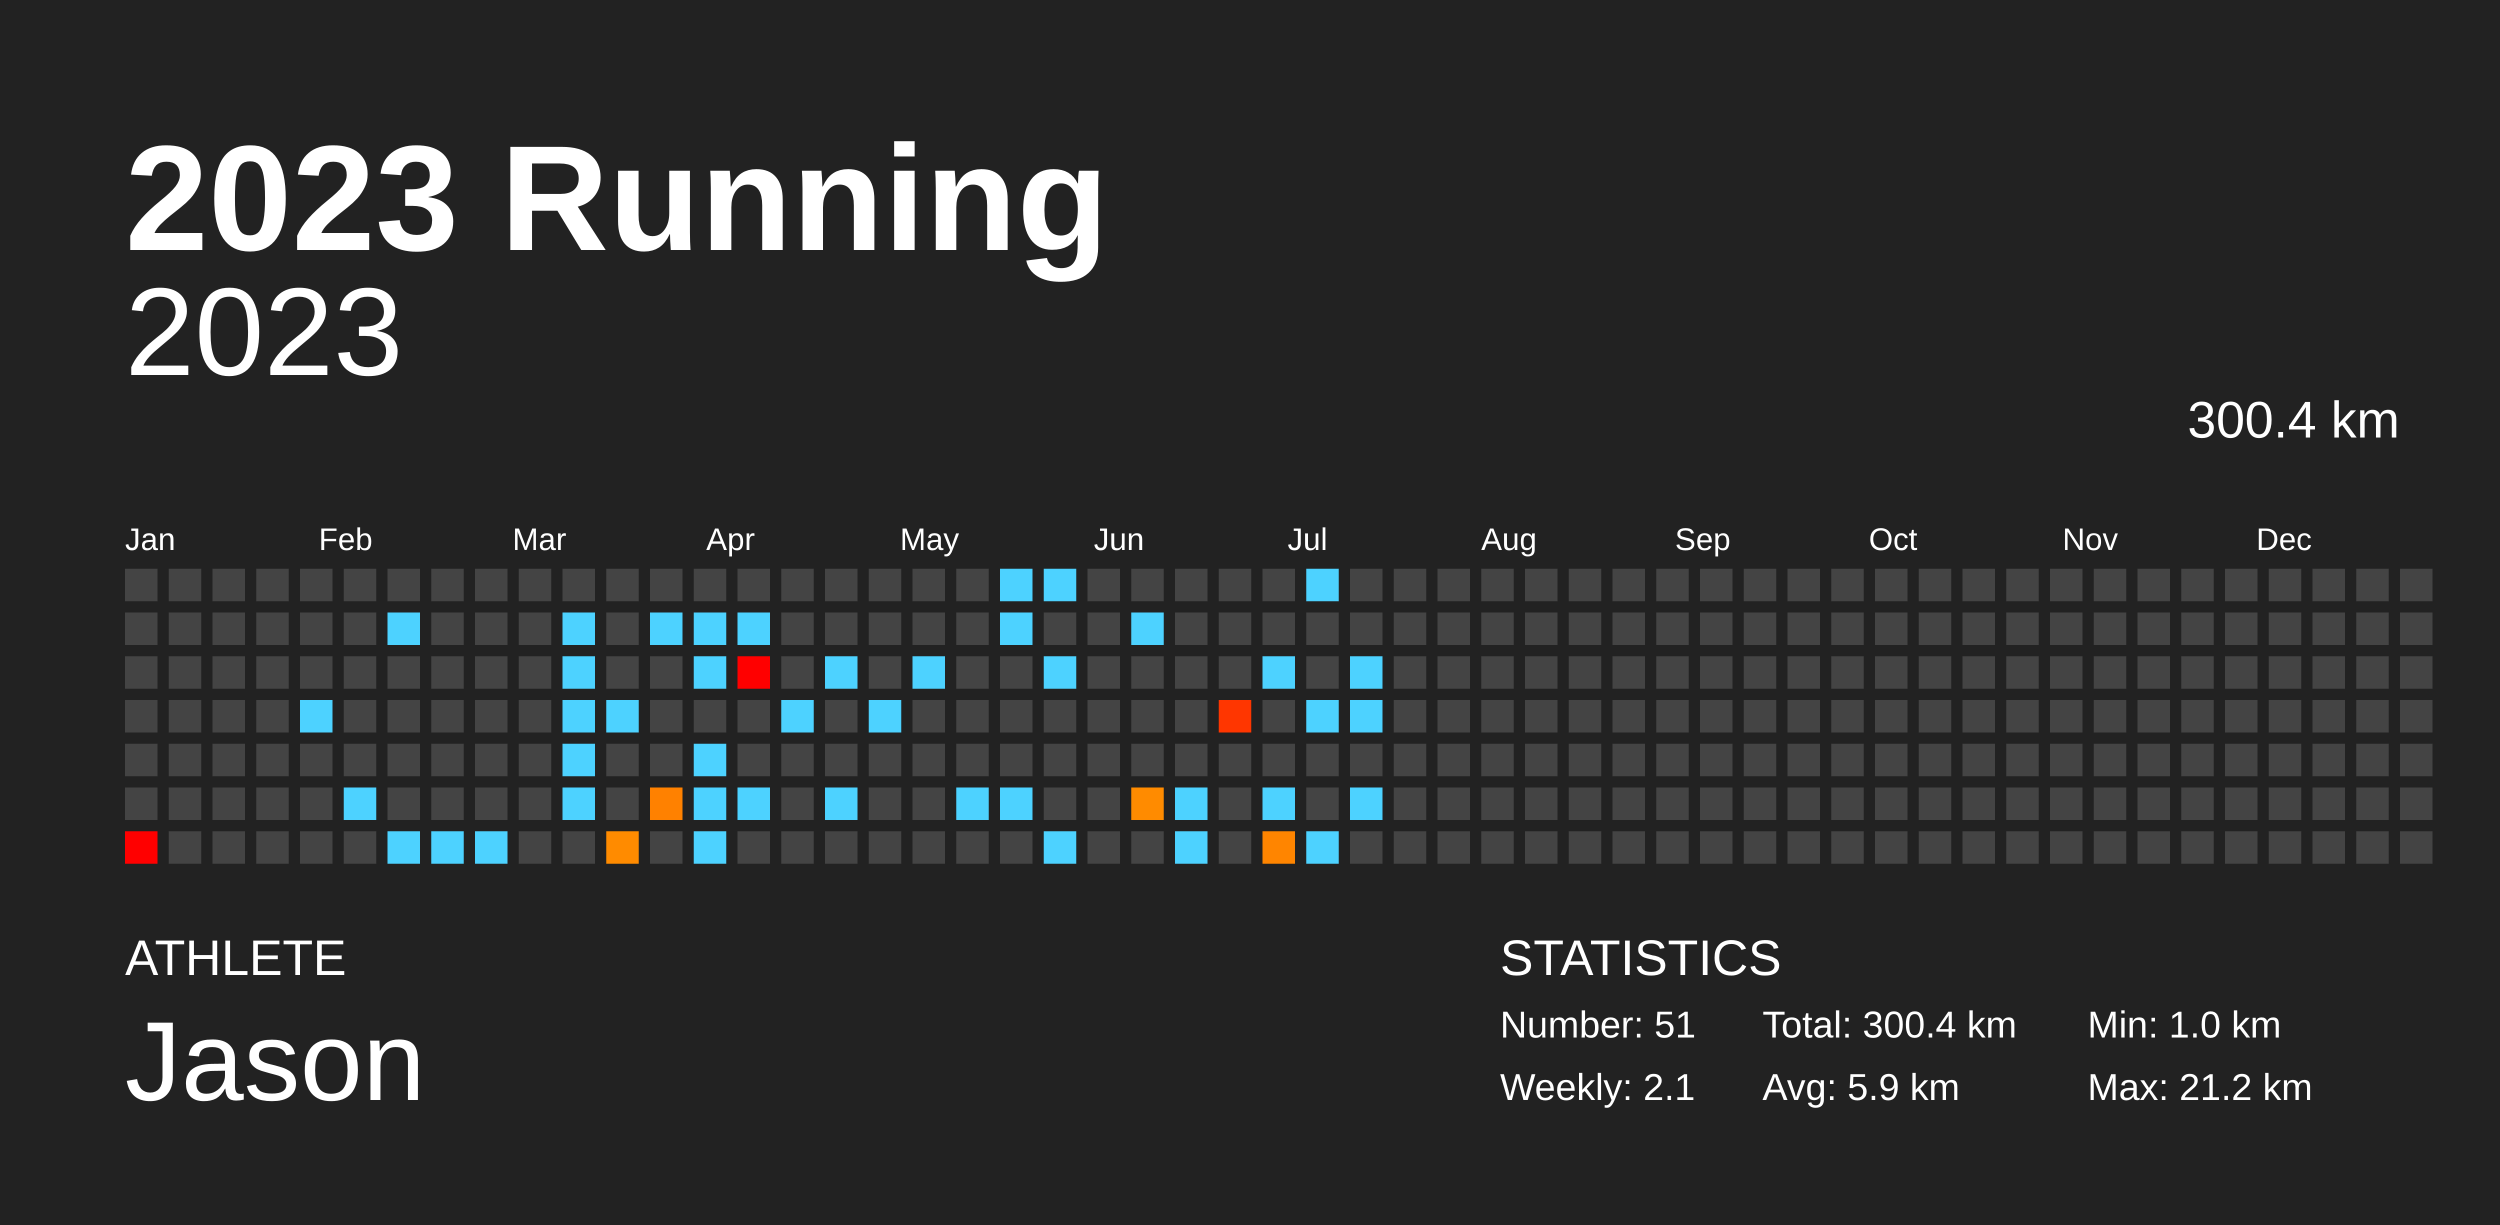
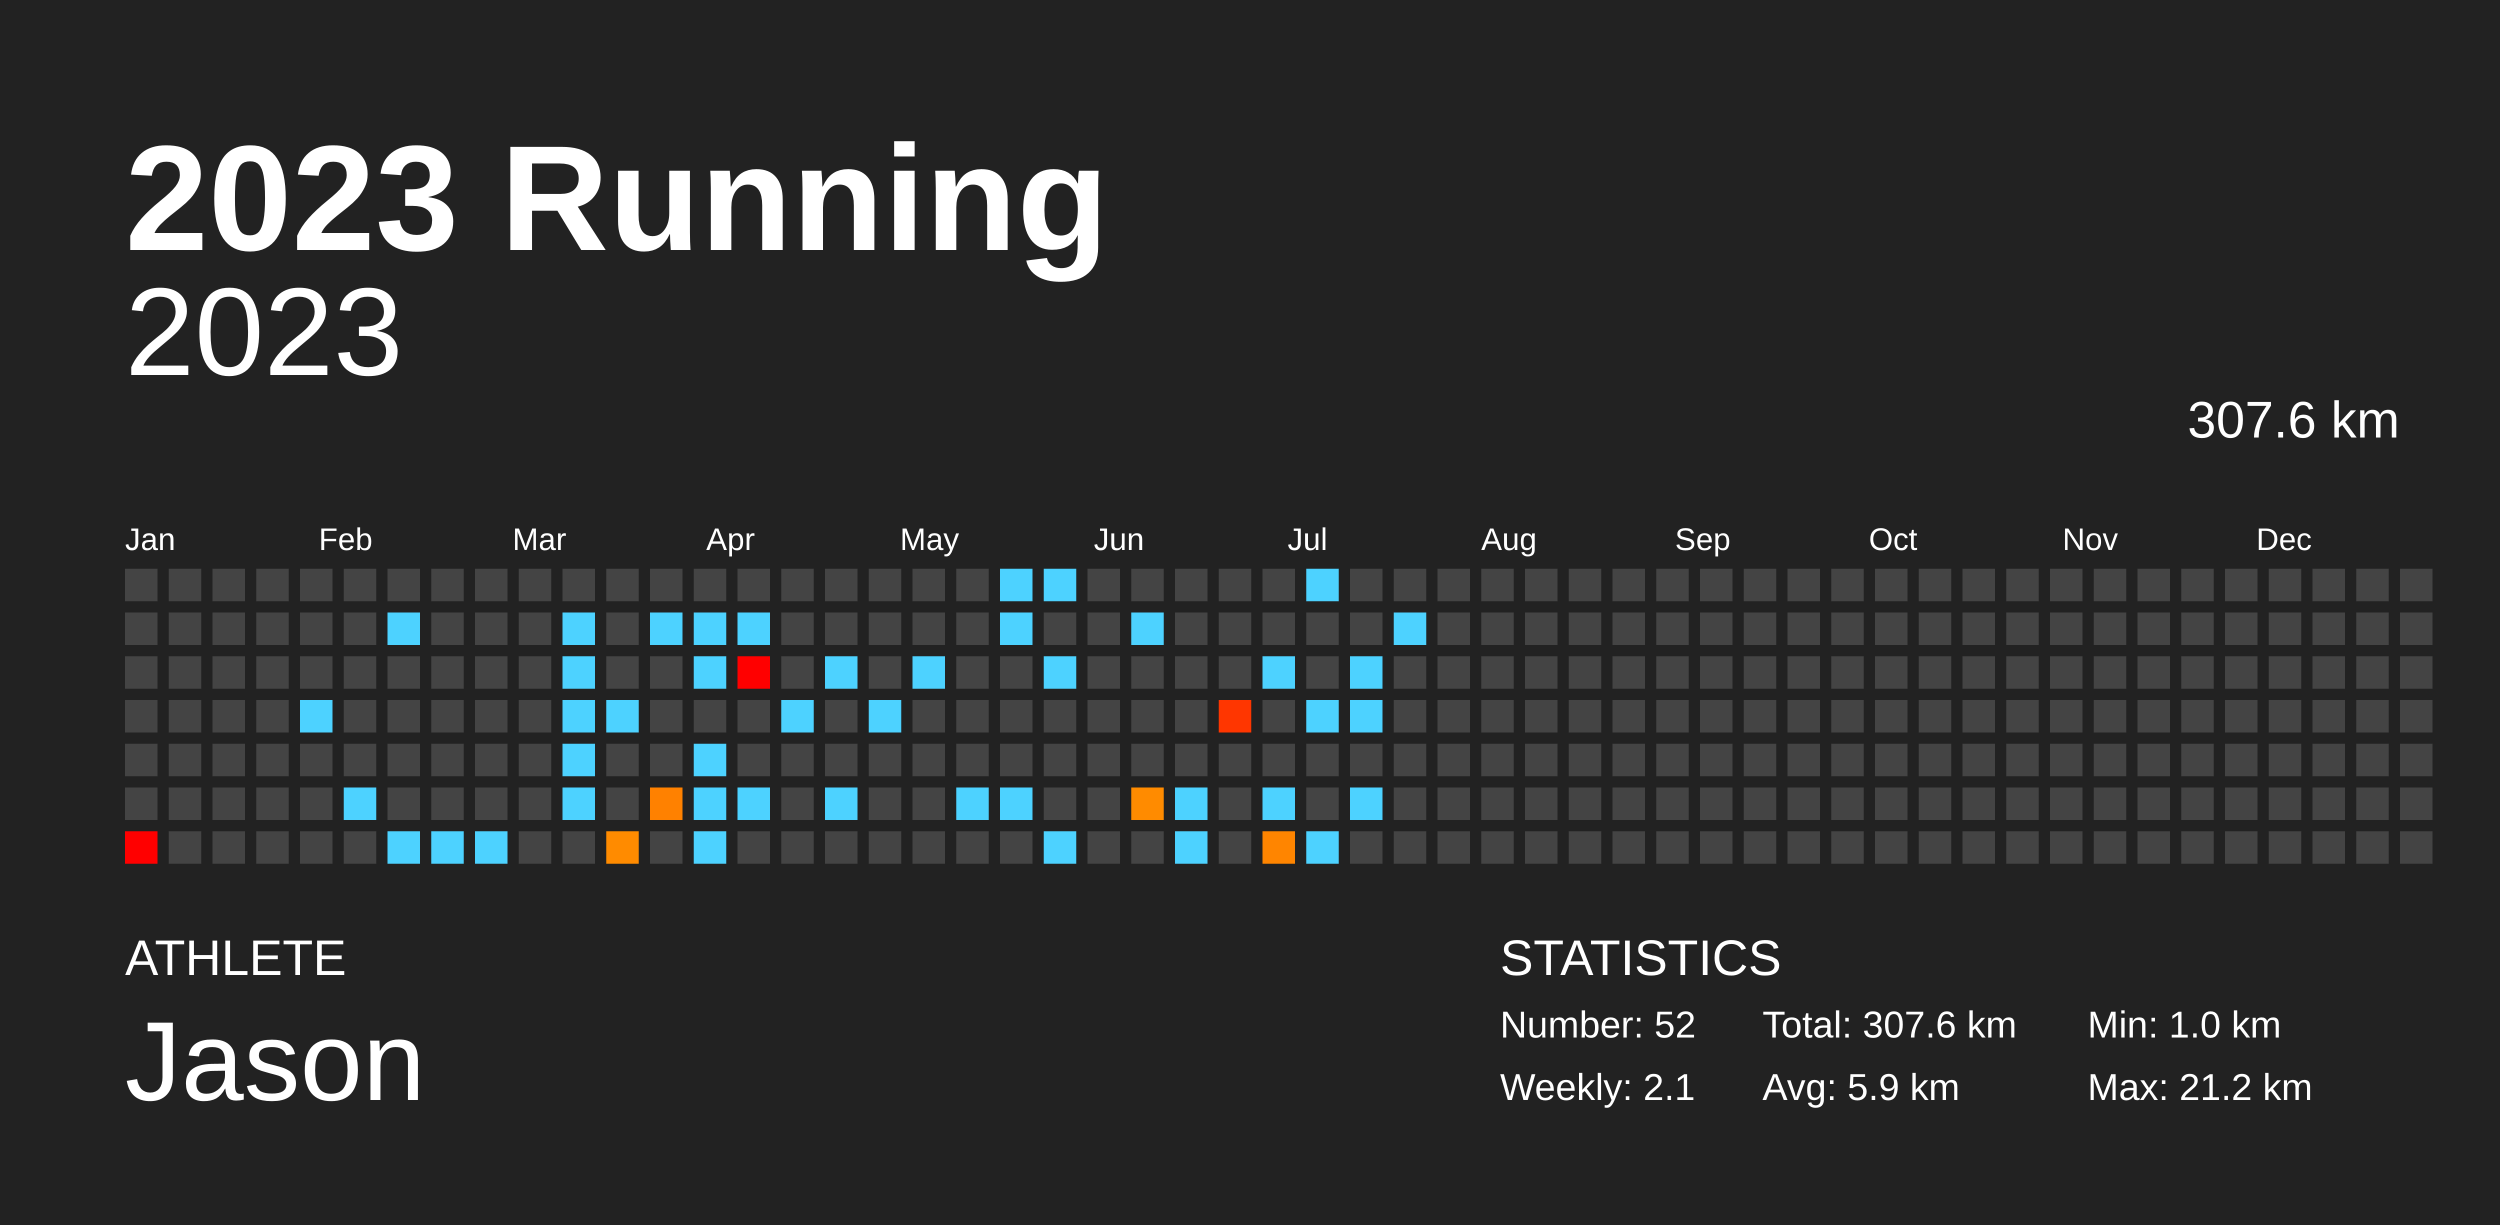
<svg xmlns="http://www.w3.org/2000/svg" baseProfile="full" height="98mm" version="1.1" viewBox="0,0,200,98" width="200mm">
  <defs />
  <rect fill="#222222" height="98" width="200" x="0" y="0" />
  <text fill="#FFFFFF" style="font-size:12px; font-family:Arial; font-weight:bold;" x="10" y="20">2023 Running</text>
  <text fill="#FFFFFF" style="font-size:4px; font-family:Arial" x="10" y="78">ATHLETE</text>
  <text fill="#FFFFFF" style="font-size:9px; font-family:Arial" x="10" y="88">Jason</text>
  <text fill="#FFFFFF" style="font-size:4px; font-family:Arial" x="120" y="78">STATISTICS</text>
-   <text fill="#FFFFFF" style="font-size:3px; font-family:Arial" x="120" y="83">Number: 51</text>
+   <text fill="#FFFFFF" style="font-size:3px; font-family:Arial" x="120" y="83">Number: 52</text>
  <text fill="#FFFFFF" style="font-size:3px; font-family:Arial" x="120" y="88">Weekly: 2.1</text>
-   <text fill="#FFFFFF" style="font-size:3px; font-family:Arial" x="141" y="83">Total: 300.4 km</text>
+   <text fill="#FFFFFF" style="font-size:3px; font-family:Arial" x="141" y="83">Total: 307.6 km</text>
  <text fill="#FFFFFF" style="font-size:3px; font-family:Arial" x="141" y="88">Avg: 5.9 km</text>
  <text fill="#FFFFFF" style="font-size:3px; font-family:Arial" x="167" y="83">Min: 1.0 km</text>
  <text fill="#FFFFFF" style="font-size:3px; font-family:Arial" x="167" y="88">Max: 21.2 km</text>
  <text alignment-baseline="hanging" fill="#FFFFFF" style="font-size:10.0px; font-family:Arial;" x="10" y="30">2023</text>
-   <text alignment-baseline="hanging" fill="#FFFFFF" style="font-size:4.125px; font-family:Arial;" x="175" y="35">300.4 km</text>
+   <text alignment-baseline="hanging" fill="#FFFFFF" style="font-size:4.125px; font-family:Arial;" x="175" y="35">307.6 km</text>
  <text fill="#FFFFFF" style="font-size:2.5px; font-family:Arial" x="10.0" y="44">Jan</text>
  <text fill="#FFFFFF" style="font-size:2.5px; font-family:Arial" x="25.5" y="44">Feb</text>
  <text fill="#FFFFFF" style="font-size:2.5px; font-family:Arial" x="41.0" y="44">Mar</text>
  <text fill="#FFFFFF" style="font-size:2.5px; font-family:Arial" x="56.5" y="44">Apr</text>
  <text fill="#FFFFFF" style="font-size:2.5px; font-family:Arial" x="72.0" y="44">May</text>
  <text fill="#FFFFFF" style="font-size:2.5px; font-family:Arial" x="87.5" y="44">Jun</text>
  <text fill="#FFFFFF" style="font-size:2.5px; font-family:Arial" x="103.0" y="44">Jul</text>
  <text fill="#FFFFFF" style="font-size:2.5px; font-family:Arial" x="118.5" y="44">Aug</text>
  <text fill="#FFFFFF" style="font-size:2.5px; font-family:Arial" x="134.0" y="44">Sep</text>
  <text fill="#FFFFFF" style="font-size:2.5px; font-family:Arial" x="149.5" y="44">Oct</text>
  <text fill="#FFFFFF" style="font-size:2.5px; font-family:Arial" x="165.0" y="44">Nov</text>
  <text fill="#FFFFFF" style="font-size:2.5px; font-family:Arial" x="180.5" y="44">Dec</text>
  <rect fill="#444444" height="2.6" width="2.6" x="10.0" y="45.5" />
  <rect fill="#444444" height="2.6" width="2.6" x="10.0" y="49.0" />
  <rect fill="#444444" height="2.6" width="2.6" x="10.0" y="52.5" />
  <rect fill="#444444" height="2.6" width="2.6" x="10.0" y="56.0" />
  <rect fill="#444444" height="2.6" width="2.6" x="10.0" y="59.5" />
  <rect fill="#444444" height="2.6" width="2.6" x="10.0" y="63.0" />
  <rect fill="red" height="2.6" width="2.6" x="10.0" y="66.5" />
  <rect fill="#444444" height="2.6" width="2.6" x="13.5" y="45.5" />
  <rect fill="#444444" height="2.6" width="2.6" x="13.5" y="49.0" />
  <rect fill="#444444" height="2.6" width="2.6" x="13.5" y="52.5" />
  <rect fill="#444444" height="2.6" width="2.6" x="13.5" y="56.0" />
  <rect fill="#444444" height="2.6" width="2.6" x="13.5" y="59.5" />
  <rect fill="#444444" height="2.6" width="2.6" x="13.5" y="63.0" />
  <rect fill="#444444" height="2.6" width="2.6" x="13.5" y="66.5" />
  <rect fill="#444444" height="2.6" width="2.6" x="17.0" y="45.5" />
  <rect fill="#444444" height="2.6" width="2.6" x="17.0" y="49.0" />
  <rect fill="#444444" height="2.6" width="2.6" x="17.0" y="52.5" />
  <rect fill="#444444" height="2.6" width="2.6" x="17.0" y="56.0" />
  <rect fill="#444444" height="2.6" width="2.6" x="17.0" y="59.5" />
  <rect fill="#444444" height="2.6" width="2.6" x="17.0" y="63.0" />
  <rect fill="#444444" height="2.6" width="2.6" x="17.0" y="66.5" />
  <rect fill="#444444" height="2.6" width="2.6" x="20.5" y="45.5" />
  <rect fill="#444444" height="2.6" width="2.6" x="20.5" y="49.0" />
  <rect fill="#444444" height="2.6" width="2.6" x="20.5" y="52.5" />
  <rect fill="#444444" height="2.6" width="2.6" x="20.5" y="56.0" />
  <rect fill="#444444" height="2.6" width="2.6" x="20.5" y="59.5" />
  <rect fill="#444444" height="2.6" width="2.6" x="20.5" y="63.0" />
  <rect fill="#444444" height="2.6" width="2.6" x="20.5" y="66.5" />
  <rect fill="#444444" height="2.6" width="2.6" x="24.0" y="45.5" />
  <rect fill="#444444" height="2.6" width="2.6" x="24.0" y="49.0" />
  <rect fill="#444444" height="2.6" width="2.6" x="24.0" y="52.5" />
  <rect fill="#4dd2ff" height="2.6" width="2.6" x="24.0" y="56.0" />
  <rect fill="#444444" height="2.6" width="2.6" x="24.0" y="59.5" />
  <rect fill="#444444" height="2.6" width="2.6" x="24.0" y="63.0" />
  <rect fill="#444444" height="2.6" width="2.6" x="24.0" y="66.5" />
  <rect fill="#444444" height="2.6" width="2.6" x="27.5" y="45.5" />
  <rect fill="#444444" height="2.6" width="2.6" x="27.5" y="49.0" />
  <rect fill="#444444" height="2.6" width="2.6" x="27.5" y="52.5" />
  <rect fill="#444444" height="2.6" width="2.6" x="27.5" y="56.0" />
  <rect fill="#444444" height="2.6" width="2.6" x="27.5" y="59.5" />
  <rect fill="#4dd2ff" height="2.6" width="2.6" x="27.5" y="63.0" />
  <rect fill="#444444" height="2.6" width="2.6" x="27.5" y="66.5" />
  <rect fill="#444444" height="2.6" width="2.6" x="31.0" y="45.5" />
  <rect fill="#4dd2ff" height="2.6" width="2.6" x="31.0" y="49.0" />
  <rect fill="#444444" height="2.6" width="2.6" x="31.0" y="52.5" />
  <rect fill="#444444" height="2.6" width="2.6" x="31.0" y="56.0" />
  <rect fill="#444444" height="2.6" width="2.6" x="31.0" y="59.5" />
  <rect fill="#444444" height="2.6" width="2.6" x="31.0" y="63.0" />
  <rect fill="#4dd2ff" height="2.6" width="2.6" x="31.0" y="66.5" />
  <rect fill="#444444" height="2.6" width="2.6" x="34.5" y="45.5" />
  <rect fill="#444444" height="2.6" width="2.6" x="34.5" y="49.0" />
  <rect fill="#444444" height="2.6" width="2.6" x="34.5" y="52.5" />
  <rect fill="#444444" height="2.6" width="2.6" x="34.5" y="56.0" />
  <rect fill="#444444" height="2.6" width="2.6" x="34.5" y="59.5" />
  <rect fill="#444444" height="2.6" width="2.6" x="34.5" y="63.0" />
  <rect fill="#4dd2ff" height="2.6" width="2.6" x="34.5" y="66.5" />
  <rect fill="#444444" height="2.6" width="2.6" x="38.0" y="45.5" />
  <rect fill="#444444" height="2.6" width="2.6" x="38.0" y="49.0" />
  <rect fill="#444444" height="2.6" width="2.6" x="38.0" y="52.5" />
  <rect fill="#444444" height="2.6" width="2.6" x="38.0" y="56.0" />
  <rect fill="#444444" height="2.6" width="2.6" x="38.0" y="59.5" />
  <rect fill="#444444" height="2.6" width="2.6" x="38.0" y="63.0" />
  <rect fill="#4dd2ff" height="2.6" width="2.6" x="38.0" y="66.5" />
  <rect fill="#444444" height="2.6" width="2.6" x="41.5" y="45.5" />
  <rect fill="#444444" height="2.6" width="2.6" x="41.5" y="49.0" />
  <rect fill="#444444" height="2.6" width="2.6" x="41.5" y="52.5" />
  <rect fill="#444444" height="2.6" width="2.6" x="41.5" y="56.0" />
  <rect fill="#444444" height="2.6" width="2.6" x="41.5" y="59.5" />
  <rect fill="#444444" height="2.6" width="2.6" x="41.5" y="63.0" />
  <rect fill="#444444" height="2.6" width="2.6" x="41.5" y="66.5" />
  <rect fill="#444444" height="2.6" width="2.6" x="45.0" y="45.5" />
  <rect fill="#4dd2ff" height="2.6" width="2.6" x="45.0" y="49.0" />
  <rect fill="#4dd2ff" height="2.6" width="2.6" x="45.0" y="52.5" />
  <rect fill="#4dd2ff" height="2.6" width="2.6" x="45.0" y="56.0" />
  <rect fill="#4dd2ff" height="2.6" width="2.6" x="45.0" y="59.5" />
  <rect fill="#4dd2ff" height="2.6" width="2.6" x="45.0" y="63.0" />
  <rect fill="#444444" height="2.6" width="2.6" x="45.0" y="66.5" />
  <rect fill="#444444" height="2.6" width="2.6" x="48.5" y="45.5" />
  <rect fill="#444444" height="2.6" width="2.6" x="48.5" y="49.0" />
  <rect fill="#444444" height="2.6" width="2.6" x="48.5" y="52.5" />
  <rect fill="#4dd2ff" height="2.6" width="2.6" x="48.5" y="56.0" />
  <rect fill="#444444" height="2.6" width="2.6" x="48.5" y="59.5" />
  <rect fill="#444444" height="2.6" width="2.6" x="48.5" y="63.0" />
  <rect fill="#ff8b00" height="2.6" width="2.6" x="48.5" y="66.5" />
  <rect fill="#444444" height="2.6" width="2.6" x="52.0" y="45.5" />
  <rect fill="#4dd2ff" height="2.6" width="2.6" x="52.0" y="49.0" />
  <rect fill="#444444" height="2.6" width="2.6" x="52.0" y="52.5" />
  <rect fill="#444444" height="2.6" width="2.6" x="52.0" y="56.0" />
  <rect fill="#444444" height="2.6" width="2.6" x="52.0" y="59.5" />
  <rect fill="#ff8100" height="2.6" width="2.6" x="52.0" y="63.0" />
  <rect fill="#444444" height="2.6" width="2.6" x="52.0" y="66.5" />
  <rect fill="#444444" height="2.6" width="2.6" x="55.5" y="45.5" />
  <rect fill="#4dd2ff" height="2.6" width="2.6" x="55.5" y="49.0" />
  <rect fill="#4dd2ff" height="2.6" width="2.6" x="55.5" y="52.5" />
  <rect fill="#444444" height="2.6" width="2.6" x="55.5" y="56.0" />
  <rect fill="#4dd2ff" height="2.6" width="2.6" x="55.5" y="59.5" />
  <rect fill="#4dd2ff" height="2.6" width="2.6" x="55.5" y="63.0" />
  <rect fill="#4dd2ff" height="2.6" width="2.6" x="55.5" y="66.5" />
  <rect fill="#444444" height="2.6" width="2.6" x="59.0" y="45.5" />
  <rect fill="#4dd2ff" height="2.6" width="2.6" x="59.0" y="49.0" />
  <rect fill="red" height="2.6" width="2.6" x="59.0" y="52.5" />
  <rect fill="#444444" height="2.6" width="2.6" x="59.0" y="56.0" />
  <rect fill="#444444" height="2.6" width="2.6" x="59.0" y="59.5" />
  <rect fill="#4dd2ff" height="2.6" width="2.6" x="59.0" y="63.0" />
  <rect fill="#444444" height="2.6" width="2.6" x="59.0" y="66.5" />
  <rect fill="#444444" height="2.6" width="2.6" x="62.5" y="45.5" />
  <rect fill="#444444" height="2.6" width="2.6" x="62.5" y="49.0" />
  <rect fill="#444444" height="2.6" width="2.6" x="62.5" y="52.5" />
  <rect fill="#4dd2ff" height="2.6" width="2.6" x="62.5" y="56.0" />
  <rect fill="#444444" height="2.6" width="2.6" x="62.5" y="59.5" />
  <rect fill="#444444" height="2.6" width="2.6" x="62.5" y="63.0" />
  <rect fill="#444444" height="2.6" width="2.6" x="62.5" y="66.5" />
  <rect fill="#444444" height="2.6" width="2.6" x="66.0" y="45.5" />
  <rect fill="#444444" height="2.6" width="2.6" x="66.0" y="49.0" />
  <rect fill="#4dd2ff" height="2.6" width="2.6" x="66.0" y="52.5" />
  <rect fill="#444444" height="2.6" width="2.6" x="66.0" y="56.0" />
  <rect fill="#444444" height="2.6" width="2.6" x="66.0" y="59.5" />
  <rect fill="#4dd2ff" height="2.6" width="2.6" x="66.0" y="63.0" />
  <rect fill="#444444" height="2.6" width="2.6" x="66.0" y="66.5" />
  <rect fill="#444444" height="2.6" width="2.6" x="69.5" y="45.5" />
  <rect fill="#444444" height="2.6" width="2.6" x="69.5" y="49.0" />
  <rect fill="#444444" height="2.6" width="2.6" x="69.5" y="52.5" />
  <rect fill="#4dd2ff" height="2.6" width="2.6" x="69.5" y="56.0" />
  <rect fill="#444444" height="2.6" width="2.6" x="69.5" y="59.5" />
  <rect fill="#444444" height="2.6" width="2.6" x="69.5" y="63.0" />
  <rect fill="#444444" height="2.6" width="2.6" x="69.5" y="66.5" />
  <rect fill="#444444" height="2.6" width="2.6" x="73.0" y="45.5" />
  <rect fill="#444444" height="2.6" width="2.6" x="73.0" y="49.0" />
  <rect fill="#4dd2ff" height="2.6" width="2.6" x="73.0" y="52.5" />
  <rect fill="#444444" height="2.6" width="2.6" x="73.0" y="56.0" />
  <rect fill="#444444" height="2.6" width="2.6" x="73.0" y="59.5" />
  <rect fill="#444444" height="2.6" width="2.6" x="73.0" y="63.0" />
  <rect fill="#444444" height="2.6" width="2.6" x="73.0" y="66.5" />
  <rect fill="#444444" height="2.6" width="2.6" x="76.5" y="45.5" />
  <rect fill="#444444" height="2.6" width="2.6" x="76.5" y="49.0" />
  <rect fill="#444444" height="2.6" width="2.6" x="76.5" y="52.5" />
  <rect fill="#444444" height="2.6" width="2.6" x="76.5" y="56.0" />
  <rect fill="#444444" height="2.6" width="2.6" x="76.5" y="59.5" />
  <rect fill="#4dd2ff" height="2.6" width="2.6" x="76.5" y="63.0" />
  <rect fill="#444444" height="2.6" width="2.6" x="76.5" y="66.5" />
  <rect fill="#4dd2ff" height="2.6" width="2.6" x="80.0" y="45.5" />
  <rect fill="#4dd2ff" height="2.6" width="2.6" x="80.0" y="49.0" />
  <rect fill="#444444" height="2.6" width="2.6" x="80.0" y="52.5" />
  <rect fill="#444444" height="2.6" width="2.6" x="80.0" y="56.0" />
  <rect fill="#444444" height="2.6" width="2.6" x="80.0" y="59.5" />
  <rect fill="#4dd2ff" height="2.6" width="2.6" x="80.0" y="63.0" />
  <rect fill="#444444" height="2.6" width="2.6" x="80.0" y="66.5" />
  <rect fill="#4dd2ff" height="2.6" width="2.6" x="83.5" y="45.5" />
  <rect fill="#444444" height="2.6" width="2.6" x="83.5" y="49.0" />
  <rect fill="#4dd2ff" height="2.6" width="2.6" x="83.5" y="52.5" />
  <rect fill="#444444" height="2.6" width="2.6" x="83.5" y="56.0" />
  <rect fill="#444444" height="2.6" width="2.6" x="83.5" y="59.5" />
  <rect fill="#444444" height="2.6" width="2.6" x="83.5" y="63.0" />
  <rect fill="#4dd2ff" height="2.6" width="2.6" x="83.5" y="66.5" />
  <rect fill="#444444" height="2.6" width="2.6" x="87.0" y="45.5" />
  <rect fill="#444444" height="2.6" width="2.6" x="87.0" y="49.0" />
  <rect fill="#444444" height="2.6" width="2.6" x="87.0" y="52.5" />
  <rect fill="#444444" height="2.6" width="2.6" x="87.0" y="56.0" />
  <rect fill="#444444" height="2.6" width="2.6" x="87.0" y="59.5" />
  <rect fill="#444444" height="2.6" width="2.6" x="87.0" y="63.0" />
  <rect fill="#444444" height="2.6" width="2.6" x="87.0" y="66.5" />
  <rect fill="#444444" height="2.6" width="2.6" x="90.5" y="45.5" />
  <rect fill="#4dd2ff" height="2.6" width="2.6" x="90.5" y="49.0" />
  <rect fill="#444444" height="2.6" width="2.6" x="90.5" y="52.5" />
  <rect fill="#444444" height="2.6" width="2.6" x="90.5" y="56.0" />
  <rect fill="#444444" height="2.6" width="2.6" x="90.5" y="59.5" />
  <rect fill="#ff8b00" height="2.6" width="2.6" x="90.5" y="63.0" />
  <rect fill="#444444" height="2.6" width="2.6" x="90.5" y="66.5" />
  <rect fill="#444444" height="2.6" width="2.6" x="94.0" y="45.5" />
  <rect fill="#444444" height="2.6" width="2.6" x="94.0" y="49.0" />
  <rect fill="#444444" height="2.6" width="2.6" x="94.0" y="52.5" />
  <rect fill="#444444" height="2.6" width="2.6" x="94.0" y="56.0" />
  <rect fill="#444444" height="2.6" width="2.6" x="94.0" y="59.5" />
  <rect fill="#4dd2ff" height="2.6" width="2.6" x="94.0" y="63.0" />
  <rect fill="#4dd2ff" height="2.6" width="2.6" x="94.0" y="66.5" />
  <rect fill="#444444" height="2.6" width="2.6" x="97.5" y="45.5" />
  <rect fill="#444444" height="2.6" width="2.6" x="97.5" y="49.0" />
  <rect fill="#444444" height="2.6" width="2.6" x="97.5" y="52.5" />
  <rect fill="#ff3600" height="2.6" width="2.6" x="97.5" y="56.0" />
  <rect fill="#444444" height="2.6" width="2.6" x="97.5" y="59.5" />
  <rect fill="#444444" height="2.6" width="2.6" x="97.5" y="63.0" />
  <rect fill="#444444" height="2.6" width="2.6" x="97.5" y="66.5" />
  <rect fill="#444444" height="2.6" width="2.6" x="101.0" y="45.5" />
  <rect fill="#444444" height="2.6" width="2.6" x="101.0" y="49.0" />
  <rect fill="#4dd2ff" height="2.6" width="2.6" x="101.0" y="52.5" />
  <rect fill="#444444" height="2.6" width="2.6" x="101.0" y="56.0" />
  <rect fill="#444444" height="2.6" width="2.6" x="101.0" y="59.5" />
  <rect fill="#4dd2ff" height="2.6" width="2.6" x="101.0" y="63.0" />
  <rect fill="#ff8500" height="2.6" width="2.6" x="101.0" y="66.5" />
  <rect fill="#4dd2ff" height="2.6" width="2.6" x="104.5" y="45.5" />
  <rect fill="#444444" height="2.6" width="2.6" x="104.5" y="49.0" />
  <rect fill="#444444" height="2.6" width="2.6" x="104.5" y="52.5" />
  <rect fill="#4dd2ff" height="2.6" width="2.6" x="104.5" y="56.0" />
  <rect fill="#444444" height="2.6" width="2.6" x="104.5" y="59.5" />
  <rect fill="#444444" height="2.6" width="2.6" x="104.5" y="63.0" />
  <rect fill="#4dd2ff" height="2.6" width="2.6" x="104.5" y="66.5" />
  <rect fill="#444444" height="2.6" width="2.6" x="108.0" y="45.5" />
  <rect fill="#444444" height="2.6" width="2.6" x="108.0" y="49.0" />
  <rect fill="#4dd2ff" height="2.6" width="2.6" x="108.0" y="52.5" />
  <rect fill="#4dd2ff" height="2.6" width="2.6" x="108.0" y="56.0" />
  <rect fill="#444444" height="2.6" width="2.6" x="108.0" y="59.5" />
  <rect fill="#4dd2ff" height="2.6" width="2.6" x="108.0" y="63.0" />
  <rect fill="#444444" height="2.6" width="2.6" x="108.0" y="66.5" />
  <rect fill="#444444" height="2.6" width="2.6" x="111.5" y="45.5" />
-   <rect fill="#444444" height="2.6" width="2.6" x="111.5" y="49.0" />
+   <rect fill="#4dd2ff" height="2.6" width="2.6" x="111.5" y="49.0" />
  <rect fill="#444444" height="2.6" width="2.6" x="111.5" y="52.5" />
  <rect fill="#444444" height="2.6" width="2.6" x="111.5" y="56.0" />
  <rect fill="#444444" height="2.6" width="2.6" x="111.5" y="59.5" />
  <rect fill="#444444" height="2.6" width="2.6" x="111.5" y="63.0" />
  <rect fill="#444444" height="2.6" width="2.6" x="111.5" y="66.5" />
  <rect fill="#444444" height="2.6" width="2.6" x="115.0" y="45.5" />
  <rect fill="#444444" height="2.6" width="2.6" x="115.0" y="49.0" />
  <rect fill="#444444" height="2.6" width="2.6" x="115.0" y="52.5" />
  <rect fill="#444444" height="2.6" width="2.6" x="115.0" y="56.0" />
  <rect fill="#444444" height="2.6" width="2.6" x="115.0" y="59.5" />
  <rect fill="#444444" height="2.6" width="2.6" x="115.0" y="63.0" />
  <rect fill="#444444" height="2.6" width="2.6" x="115.0" y="66.5" />
  <rect fill="#444444" height="2.6" width="2.6" x="118.5" y="45.5" />
  <rect fill="#444444" height="2.6" width="2.6" x="118.5" y="49.0" />
  <rect fill="#444444" height="2.6" width="2.6" x="118.5" y="52.5" />
  <rect fill="#444444" height="2.6" width="2.6" x="118.5" y="56.0" />
  <rect fill="#444444" height="2.6" width="2.6" x="118.5" y="59.5" />
  <rect fill="#444444" height="2.6" width="2.6" x="118.5" y="63.0" />
  <rect fill="#444444" height="2.6" width="2.6" x="118.5" y="66.5" />
  <rect fill="#444444" height="2.6" width="2.6" x="122.0" y="45.5" />
  <rect fill="#444444" height="2.6" width="2.6" x="122.0" y="49.0" />
  <rect fill="#444444" height="2.6" width="2.6" x="122.0" y="52.5" />
  <rect fill="#444444" height="2.6" width="2.6" x="122.0" y="56.0" />
  <rect fill="#444444" height="2.6" width="2.6" x="122.0" y="59.5" />
  <rect fill="#444444" height="2.6" width="2.6" x="122.0" y="63.0" />
  <rect fill="#444444" height="2.6" width="2.6" x="122.0" y="66.5" />
  <rect fill="#444444" height="2.6" width="2.6" x="125.5" y="45.5" />
  <rect fill="#444444" height="2.6" width="2.6" x="125.5" y="49.0" />
  <rect fill="#444444" height="2.6" width="2.6" x="125.5" y="52.5" />
  <rect fill="#444444" height="2.6" width="2.6" x="125.5" y="56.0" />
  <rect fill="#444444" height="2.6" width="2.6" x="125.5" y="59.5" />
  <rect fill="#444444" height="2.6" width="2.6" x="125.5" y="63.0" />
  <rect fill="#444444" height="2.6" width="2.6" x="125.5" y="66.5" />
  <rect fill="#444444" height="2.6" width="2.6" x="129.0" y="45.5" />
  <rect fill="#444444" height="2.6" width="2.6" x="129.0" y="49.0" />
  <rect fill="#444444" height="2.6" width="2.6" x="129.0" y="52.5" />
  <rect fill="#444444" height="2.6" width="2.6" x="129.0" y="56.0" />
  <rect fill="#444444" height="2.6" width="2.6" x="129.0" y="59.5" />
  <rect fill="#444444" height="2.6" width="2.6" x="129.0" y="63.0" />
  <rect fill="#444444" height="2.6" width="2.6" x="129.0" y="66.5" />
  <rect fill="#444444" height="2.6" width="2.6" x="132.5" y="45.5" />
  <rect fill="#444444" height="2.6" width="2.6" x="132.5" y="49.0" />
  <rect fill="#444444" height="2.6" width="2.6" x="132.5" y="52.5" />
  <rect fill="#444444" height="2.6" width="2.6" x="132.5" y="56.0" />
  <rect fill="#444444" height="2.6" width="2.6" x="132.5" y="59.5" />
  <rect fill="#444444" height="2.6" width="2.6" x="132.5" y="63.0" />
  <rect fill="#444444" height="2.6" width="2.6" x="132.5" y="66.5" />
  <rect fill="#444444" height="2.6" width="2.6" x="136.0" y="45.5" />
  <rect fill="#444444" height="2.6" width="2.6" x="136.0" y="49.0" />
  <rect fill="#444444" height="2.6" width="2.6" x="136.0" y="52.5" />
  <rect fill="#444444" height="2.6" width="2.6" x="136.0" y="56.0" />
  <rect fill="#444444" height="2.6" width="2.6" x="136.0" y="59.5" />
  <rect fill="#444444" height="2.6" width="2.6" x="136.0" y="63.0" />
  <rect fill="#444444" height="2.6" width="2.6" x="136.0" y="66.5" />
  <rect fill="#444444" height="2.6" width="2.6" x="139.5" y="45.5" />
  <rect fill="#444444" height="2.6" width="2.6" x="139.5" y="49.0" />
  <rect fill="#444444" height="2.6" width="2.6" x="139.5" y="52.5" />
  <rect fill="#444444" height="2.6" width="2.6" x="139.5" y="56.0" />
  <rect fill="#444444" height="2.6" width="2.6" x="139.5" y="59.5" />
  <rect fill="#444444" height="2.6" width="2.6" x="139.5" y="63.0" />
  <rect fill="#444444" height="2.6" width="2.6" x="139.5" y="66.5" />
  <rect fill="#444444" height="2.6" width="2.6" x="143.0" y="45.5" />
  <rect fill="#444444" height="2.6" width="2.6" x="143.0" y="49.0" />
  <rect fill="#444444" height="2.6" width="2.6" x="143.0" y="52.5" />
  <rect fill="#444444" height="2.6" width="2.6" x="143.0" y="56.0" />
  <rect fill="#444444" height="2.6" width="2.6" x="143.0" y="59.5" />
  <rect fill="#444444" height="2.6" width="2.6" x="143.0" y="63.0" />
  <rect fill="#444444" height="2.6" width="2.6" x="143.0" y="66.5" />
  <rect fill="#444444" height="2.6" width="2.6" x="146.5" y="45.5" />
  <rect fill="#444444" height="2.6" width="2.6" x="146.5" y="49.0" />
  <rect fill="#444444" height="2.6" width="2.6" x="146.5" y="52.5" />
  <rect fill="#444444" height="2.6" width="2.6" x="146.5" y="56.0" />
  <rect fill="#444444" height="2.6" width="2.6" x="146.5" y="59.5" />
  <rect fill="#444444" height="2.6" width="2.6" x="146.5" y="63.0" />
  <rect fill="#444444" height="2.6" width="2.6" x="146.5" y="66.5" />
  <rect fill="#444444" height="2.6" width="2.6" x="150.0" y="45.5" />
  <rect fill="#444444" height="2.6" width="2.6" x="150.0" y="49.0" />
  <rect fill="#444444" height="2.6" width="2.6" x="150.0" y="52.5" />
  <rect fill="#444444" height="2.6" width="2.6" x="150.0" y="56.0" />
  <rect fill="#444444" height="2.6" width="2.6" x="150.0" y="59.5" />
  <rect fill="#444444" height="2.6" width="2.6" x="150.0" y="63.0" />
  <rect fill="#444444" height="2.6" width="2.6" x="150.0" y="66.5" />
  <rect fill="#444444" height="2.6" width="2.6" x="153.5" y="45.5" />
  <rect fill="#444444" height="2.6" width="2.6" x="153.5" y="49.0" />
  <rect fill="#444444" height="2.6" width="2.6" x="153.5" y="52.5" />
  <rect fill="#444444" height="2.6" width="2.6" x="153.5" y="56.0" />
  <rect fill="#444444" height="2.6" width="2.6" x="153.5" y="59.5" />
  <rect fill="#444444" height="2.6" width="2.6" x="153.5" y="63.0" />
  <rect fill="#444444" height="2.6" width="2.6" x="153.5" y="66.5" />
  <rect fill="#444444" height="2.6" width="2.6" x="157.0" y="45.5" />
  <rect fill="#444444" height="2.6" width="2.6" x="157.0" y="49.0" />
  <rect fill="#444444" height="2.6" width="2.6" x="157.0" y="52.5" />
  <rect fill="#444444" height="2.6" width="2.6" x="157.0" y="56.0" />
  <rect fill="#444444" height="2.6" width="2.6" x="157.0" y="59.5" />
  <rect fill="#444444" height="2.6" width="2.6" x="157.0" y="63.0" />
  <rect fill="#444444" height="2.6" width="2.6" x="157.0" y="66.5" />
  <rect fill="#444444" height="2.6" width="2.6" x="160.5" y="45.5" />
  <rect fill="#444444" height="2.6" width="2.6" x="160.5" y="49.0" />
  <rect fill="#444444" height="2.6" width="2.6" x="160.5" y="52.5" />
  <rect fill="#444444" height="2.6" width="2.6" x="160.5" y="56.0" />
  <rect fill="#444444" height="2.6" width="2.6" x="160.5" y="59.5" />
  <rect fill="#444444" height="2.6" width="2.6" x="160.5" y="63.0" />
  <rect fill="#444444" height="2.6" width="2.6" x="160.5" y="66.5" />
  <rect fill="#444444" height="2.6" width="2.6" x="164.0" y="45.5" />
  <rect fill="#444444" height="2.6" width="2.6" x="164.0" y="49.0" />
  <rect fill="#444444" height="2.6" width="2.6" x="164.0" y="52.5" />
  <rect fill="#444444" height="2.6" width="2.6" x="164.0" y="56.0" />
  <rect fill="#444444" height="2.6" width="2.6" x="164.0" y="59.5" />
  <rect fill="#444444" height="2.6" width="2.6" x="164.0" y="63.0" />
  <rect fill="#444444" height="2.6" width="2.6" x="164.0" y="66.5" />
  <rect fill="#444444" height="2.6" width="2.6" x="167.5" y="45.5" />
  <rect fill="#444444" height="2.6" width="2.6" x="167.5" y="49.0" />
  <rect fill="#444444" height="2.6" width="2.6" x="167.5" y="52.5" />
  <rect fill="#444444" height="2.6" width="2.6" x="167.5" y="56.0" />
  <rect fill="#444444" height="2.6" width="2.6" x="167.5" y="59.5" />
  <rect fill="#444444" height="2.6" width="2.6" x="167.5" y="63.0" />
  <rect fill="#444444" height="2.6" width="2.6" x="167.5" y="66.5" />
  <rect fill="#444444" height="2.6" width="2.6" x="171.0" y="45.5" />
  <rect fill="#444444" height="2.6" width="2.6" x="171.0" y="49.0" />
  <rect fill="#444444" height="2.6" width="2.6" x="171.0" y="52.5" />
  <rect fill="#444444" height="2.6" width="2.6" x="171.0" y="56.0" />
  <rect fill="#444444" height="2.6" width="2.6" x="171.0" y="59.5" />
  <rect fill="#444444" height="2.6" width="2.6" x="171.0" y="63.0" />
  <rect fill="#444444" height="2.6" width="2.6" x="171.0" y="66.5" />
  <rect fill="#444444" height="2.6" width="2.6" x="174.5" y="45.5" />
  <rect fill="#444444" height="2.6" width="2.6" x="174.5" y="49.0" />
  <rect fill="#444444" height="2.6" width="2.6" x="174.5" y="52.5" />
  <rect fill="#444444" height="2.6" width="2.6" x="174.5" y="56.0" />
  <rect fill="#444444" height="2.6" width="2.6" x="174.5" y="59.5" />
  <rect fill="#444444" height="2.6" width="2.6" x="174.5" y="63.0" />
  <rect fill="#444444" height="2.6" width="2.6" x="174.5" y="66.5" />
  <rect fill="#444444" height="2.6" width="2.6" x="178.0" y="45.5" />
  <rect fill="#444444" height="2.6" width="2.6" x="178.0" y="49.0" />
  <rect fill="#444444" height="2.6" width="2.6" x="178.0" y="52.5" />
  <rect fill="#444444" height="2.6" width="2.6" x="178.0" y="56.0" />
  <rect fill="#444444" height="2.6" width="2.6" x="178.0" y="59.5" />
  <rect fill="#444444" height="2.6" width="2.6" x="178.0" y="63.0" />
  <rect fill="#444444" height="2.6" width="2.6" x="178.0" y="66.5" />
  <rect fill="#444444" height="2.6" width="2.6" x="181.5" y="45.5" />
  <rect fill="#444444" height="2.6" width="2.6" x="181.5" y="49.0" />
  <rect fill="#444444" height="2.6" width="2.6" x="181.5" y="52.5" />
  <rect fill="#444444" height="2.6" width="2.6" x="181.5" y="56.0" />
  <rect fill="#444444" height="2.6" width="2.6" x="181.5" y="59.5" />
  <rect fill="#444444" height="2.6" width="2.6" x="181.5" y="63.0" />
  <rect fill="#444444" height="2.6" width="2.6" x="181.5" y="66.5" />
  <rect fill="#444444" height="2.6" width="2.6" x="185.0" y="45.5" />
  <rect fill="#444444" height="2.6" width="2.6" x="185.0" y="49.0" />
  <rect fill="#444444" height="2.6" width="2.6" x="185.0" y="52.5" />
  <rect fill="#444444" height="2.6" width="2.6" x="185.0" y="56.0" />
  <rect fill="#444444" height="2.6" width="2.6" x="185.0" y="59.5" />
  <rect fill="#444444" height="2.6" width="2.6" x="185.0" y="63.0" />
  <rect fill="#444444" height="2.6" width="2.6" x="185.0" y="66.5" />
  <rect fill="#444444" height="2.6" width="2.6" x="188.5" y="45.5" />
  <rect fill="#444444" height="2.6" width="2.6" x="188.5" y="49.0" />
  <rect fill="#444444" height="2.6" width="2.6" x="188.5" y="52.5" />
  <rect fill="#444444" height="2.6" width="2.6" x="188.5" y="56.0" />
  <rect fill="#444444" height="2.6" width="2.6" x="188.5" y="59.5" />
  <rect fill="#444444" height="2.6" width="2.6" x="188.5" y="63.0" />
  <rect fill="#444444" height="2.6" width="2.6" x="188.5" y="66.5" />
  <rect fill="#444444" height="2.6" width="2.6" x="192.0" y="45.5" />
  <rect fill="#444444" height="2.6" width="2.6" x="192.0" y="49.0" />
  <rect fill="#444444" height="2.6" width="2.6" x="192.0" y="52.5" />
  <rect fill="#444444" height="2.6" width="2.6" x="192.0" y="56.0" />
  <rect fill="#444444" height="2.6" width="2.6" x="192.0" y="59.5" />
  <rect fill="#444444" height="2.6" width="2.6" x="192.0" y="63.0" />
  <rect fill="#444444" height="2.6" width="2.6" x="192.0" y="66.5" />
</svg>
